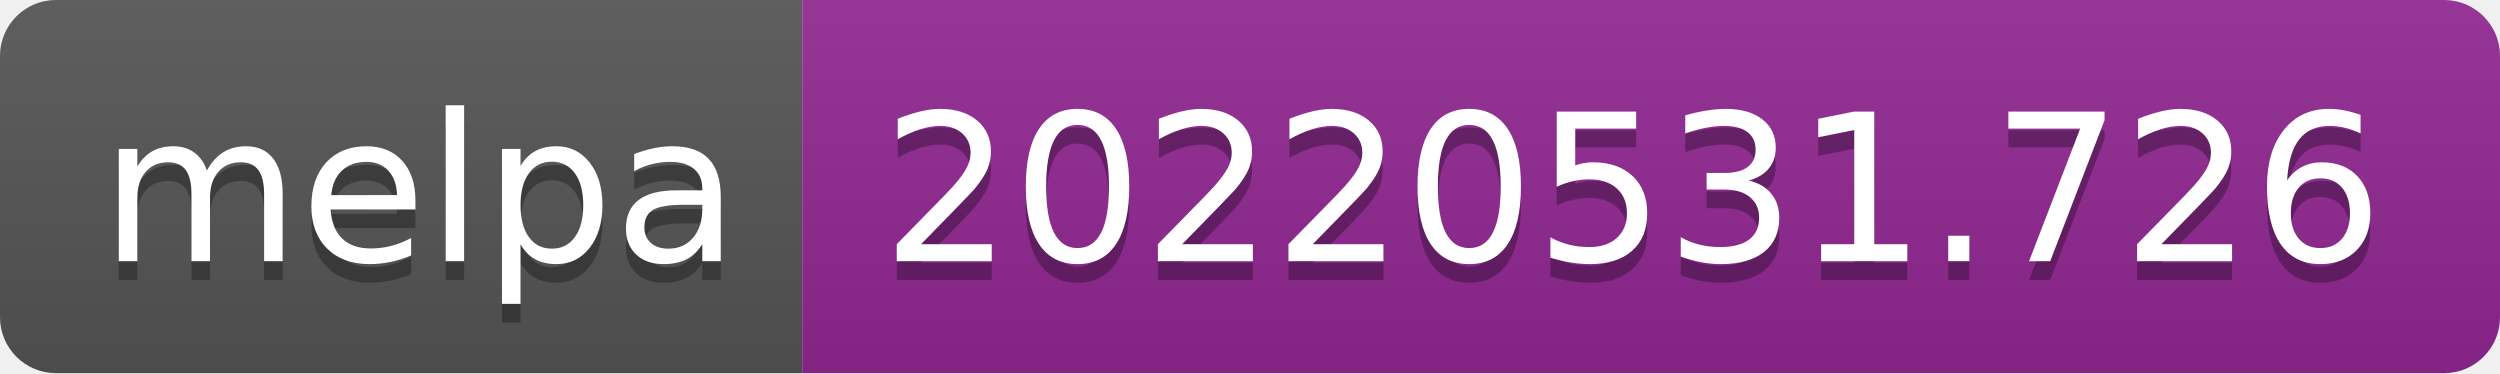
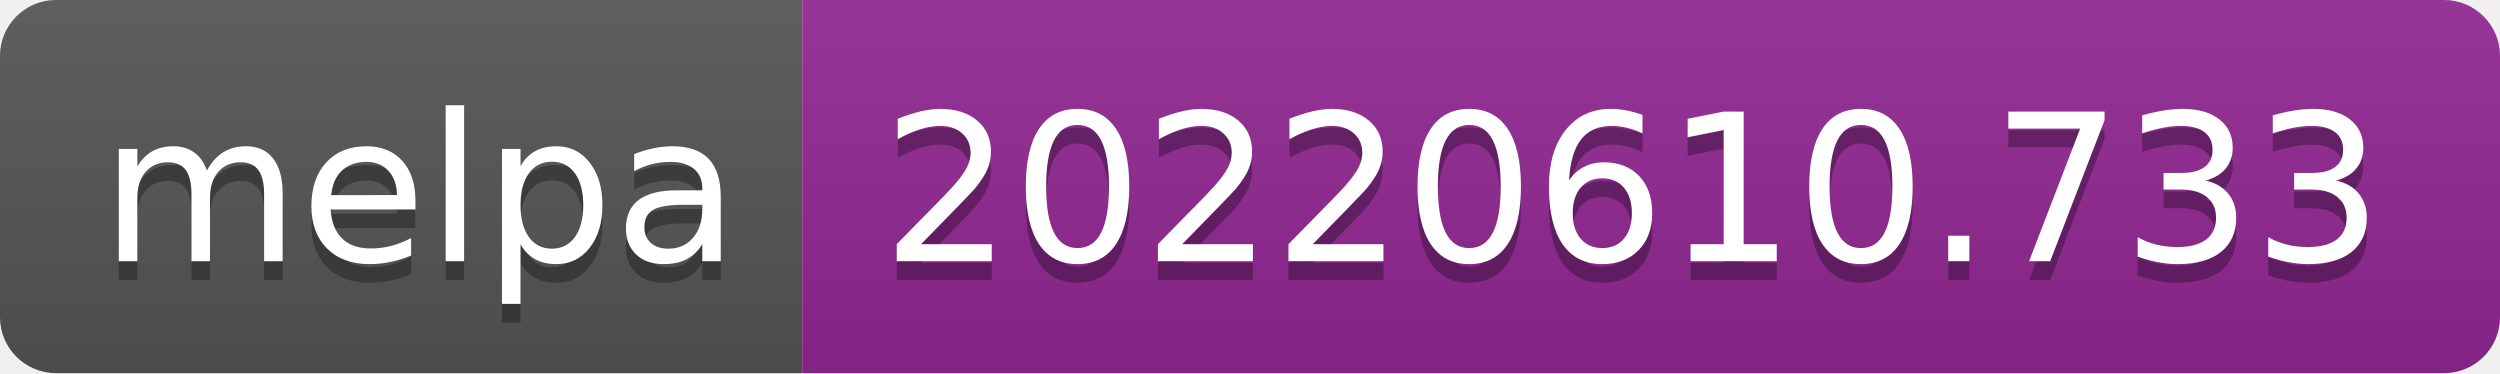
- <svg xmlns="http://www.w3.org/2000/svg" width="134" height="20" role="img" aria-label="melpa: 20220531.726">
+ <svg xmlns="http://www.w3.org/2000/svg" width="134" height="20" role="img" aria-label="melpa: 20220610.733">
  <linearGradient id="s" x2="0" y2="100%">
    <stop offset="0" stop-color="#bbb" stop-opacity=".1" />
    <stop offset="1" stop-opacity=".1" />
  </linearGradient>
  <clipPath id="r">
    <rect width="134" height="20" rx="3" fill="#fff" />
  </clipPath>
  <g clip-path="url(#r)">
    <rect width="43" height="20" fill="#555" />
    <rect x="43" width="91" height="20" fill="#922793" />
    <rect width="134" height="20" fill="url(#s)" />
  </g>
  <g fill="#fff" text-anchor="middle" font-family="Verdana,Geneva,DejaVu Sans,sans-serif" text-rendering="geometricPrecision" font-size="110">
    <text aria-hidden="true" x="225" y="150" fill="#010101" fill-opacity=".3" transform="scale(.1)" textLength="330">melpa</text>
    <text x="225" y="140" transform="scale(.1)" fill="#fff" textLength="330">melpa</text>
-     <text aria-hidden="true" x="875" y="150" fill="#010101" fill-opacity=".3" transform="scale(.1)" textLength="810">20220531.726</text>
-     <text x="875" y="140" transform="scale(.1)" fill="#fff" textLength="810">20220531.726</text>
+     <text aria-hidden="true" x="875" y="150" fill="#010101" fill-opacity=".3" transform="scale(.1)" textLength="810">20220610.733</text>
+     <text x="875" y="140" transform="scale(.1)" fill="#fff" textLength="810">20220610.733</text>
  </g>
</svg>
